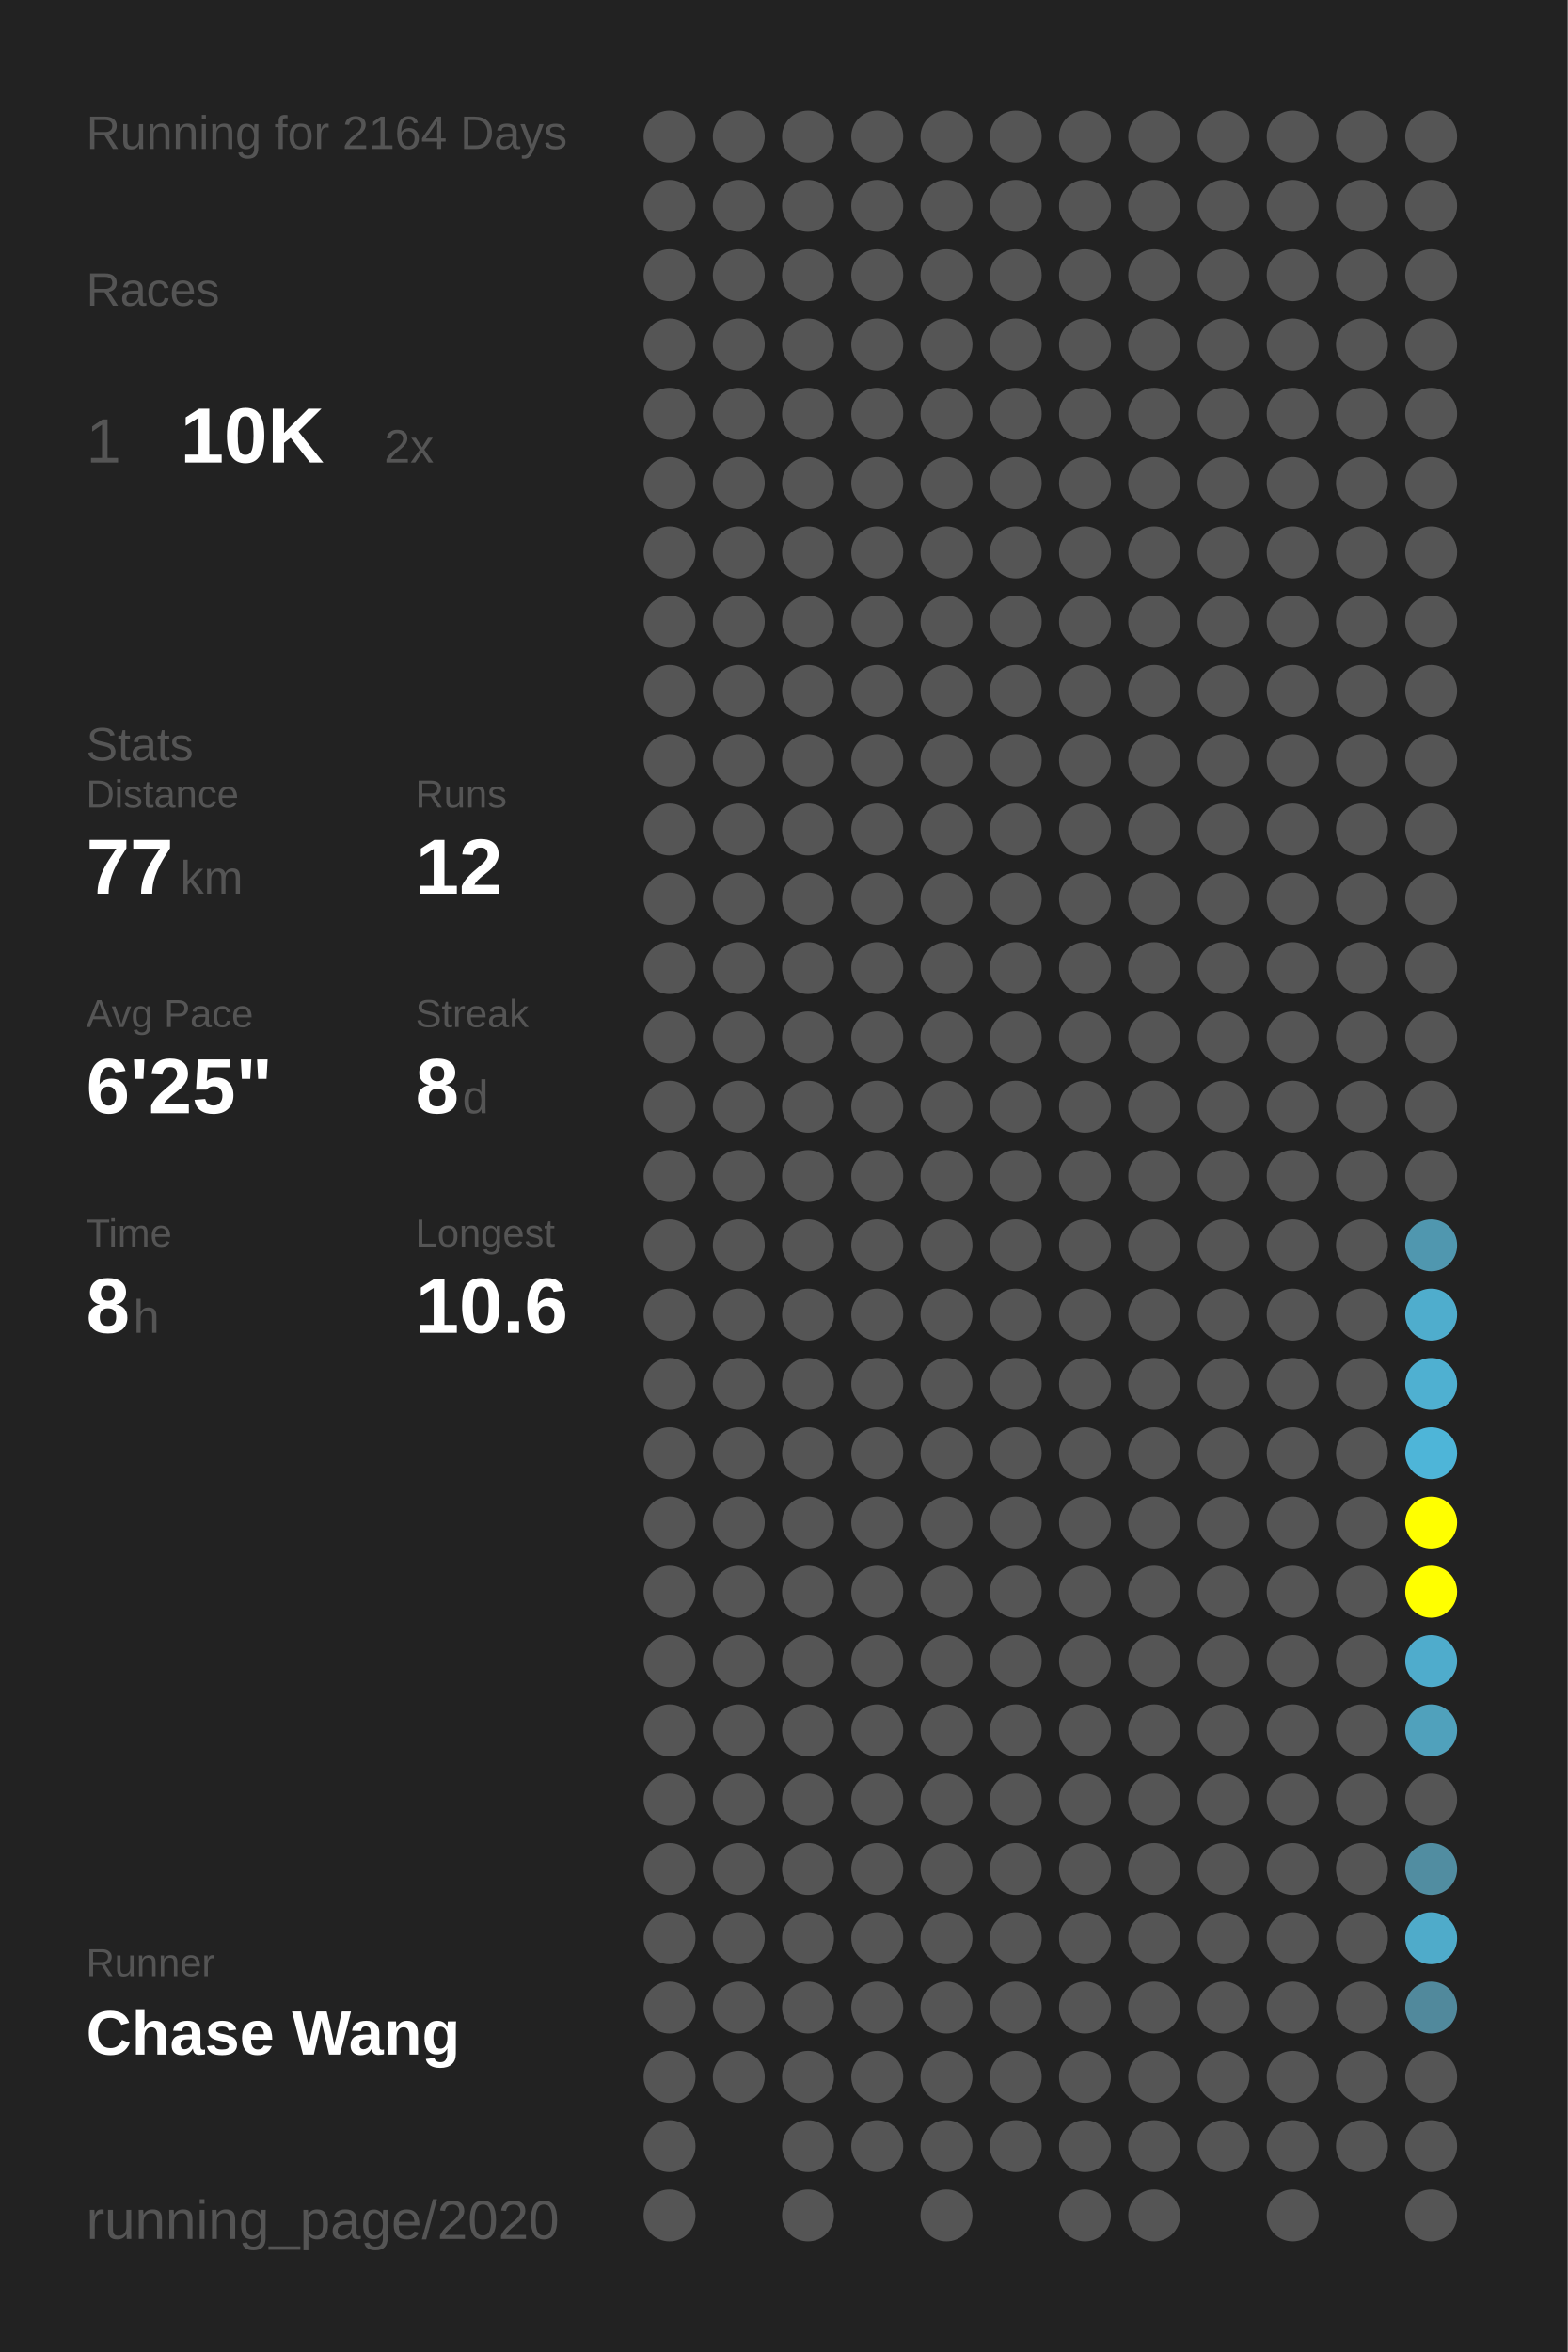
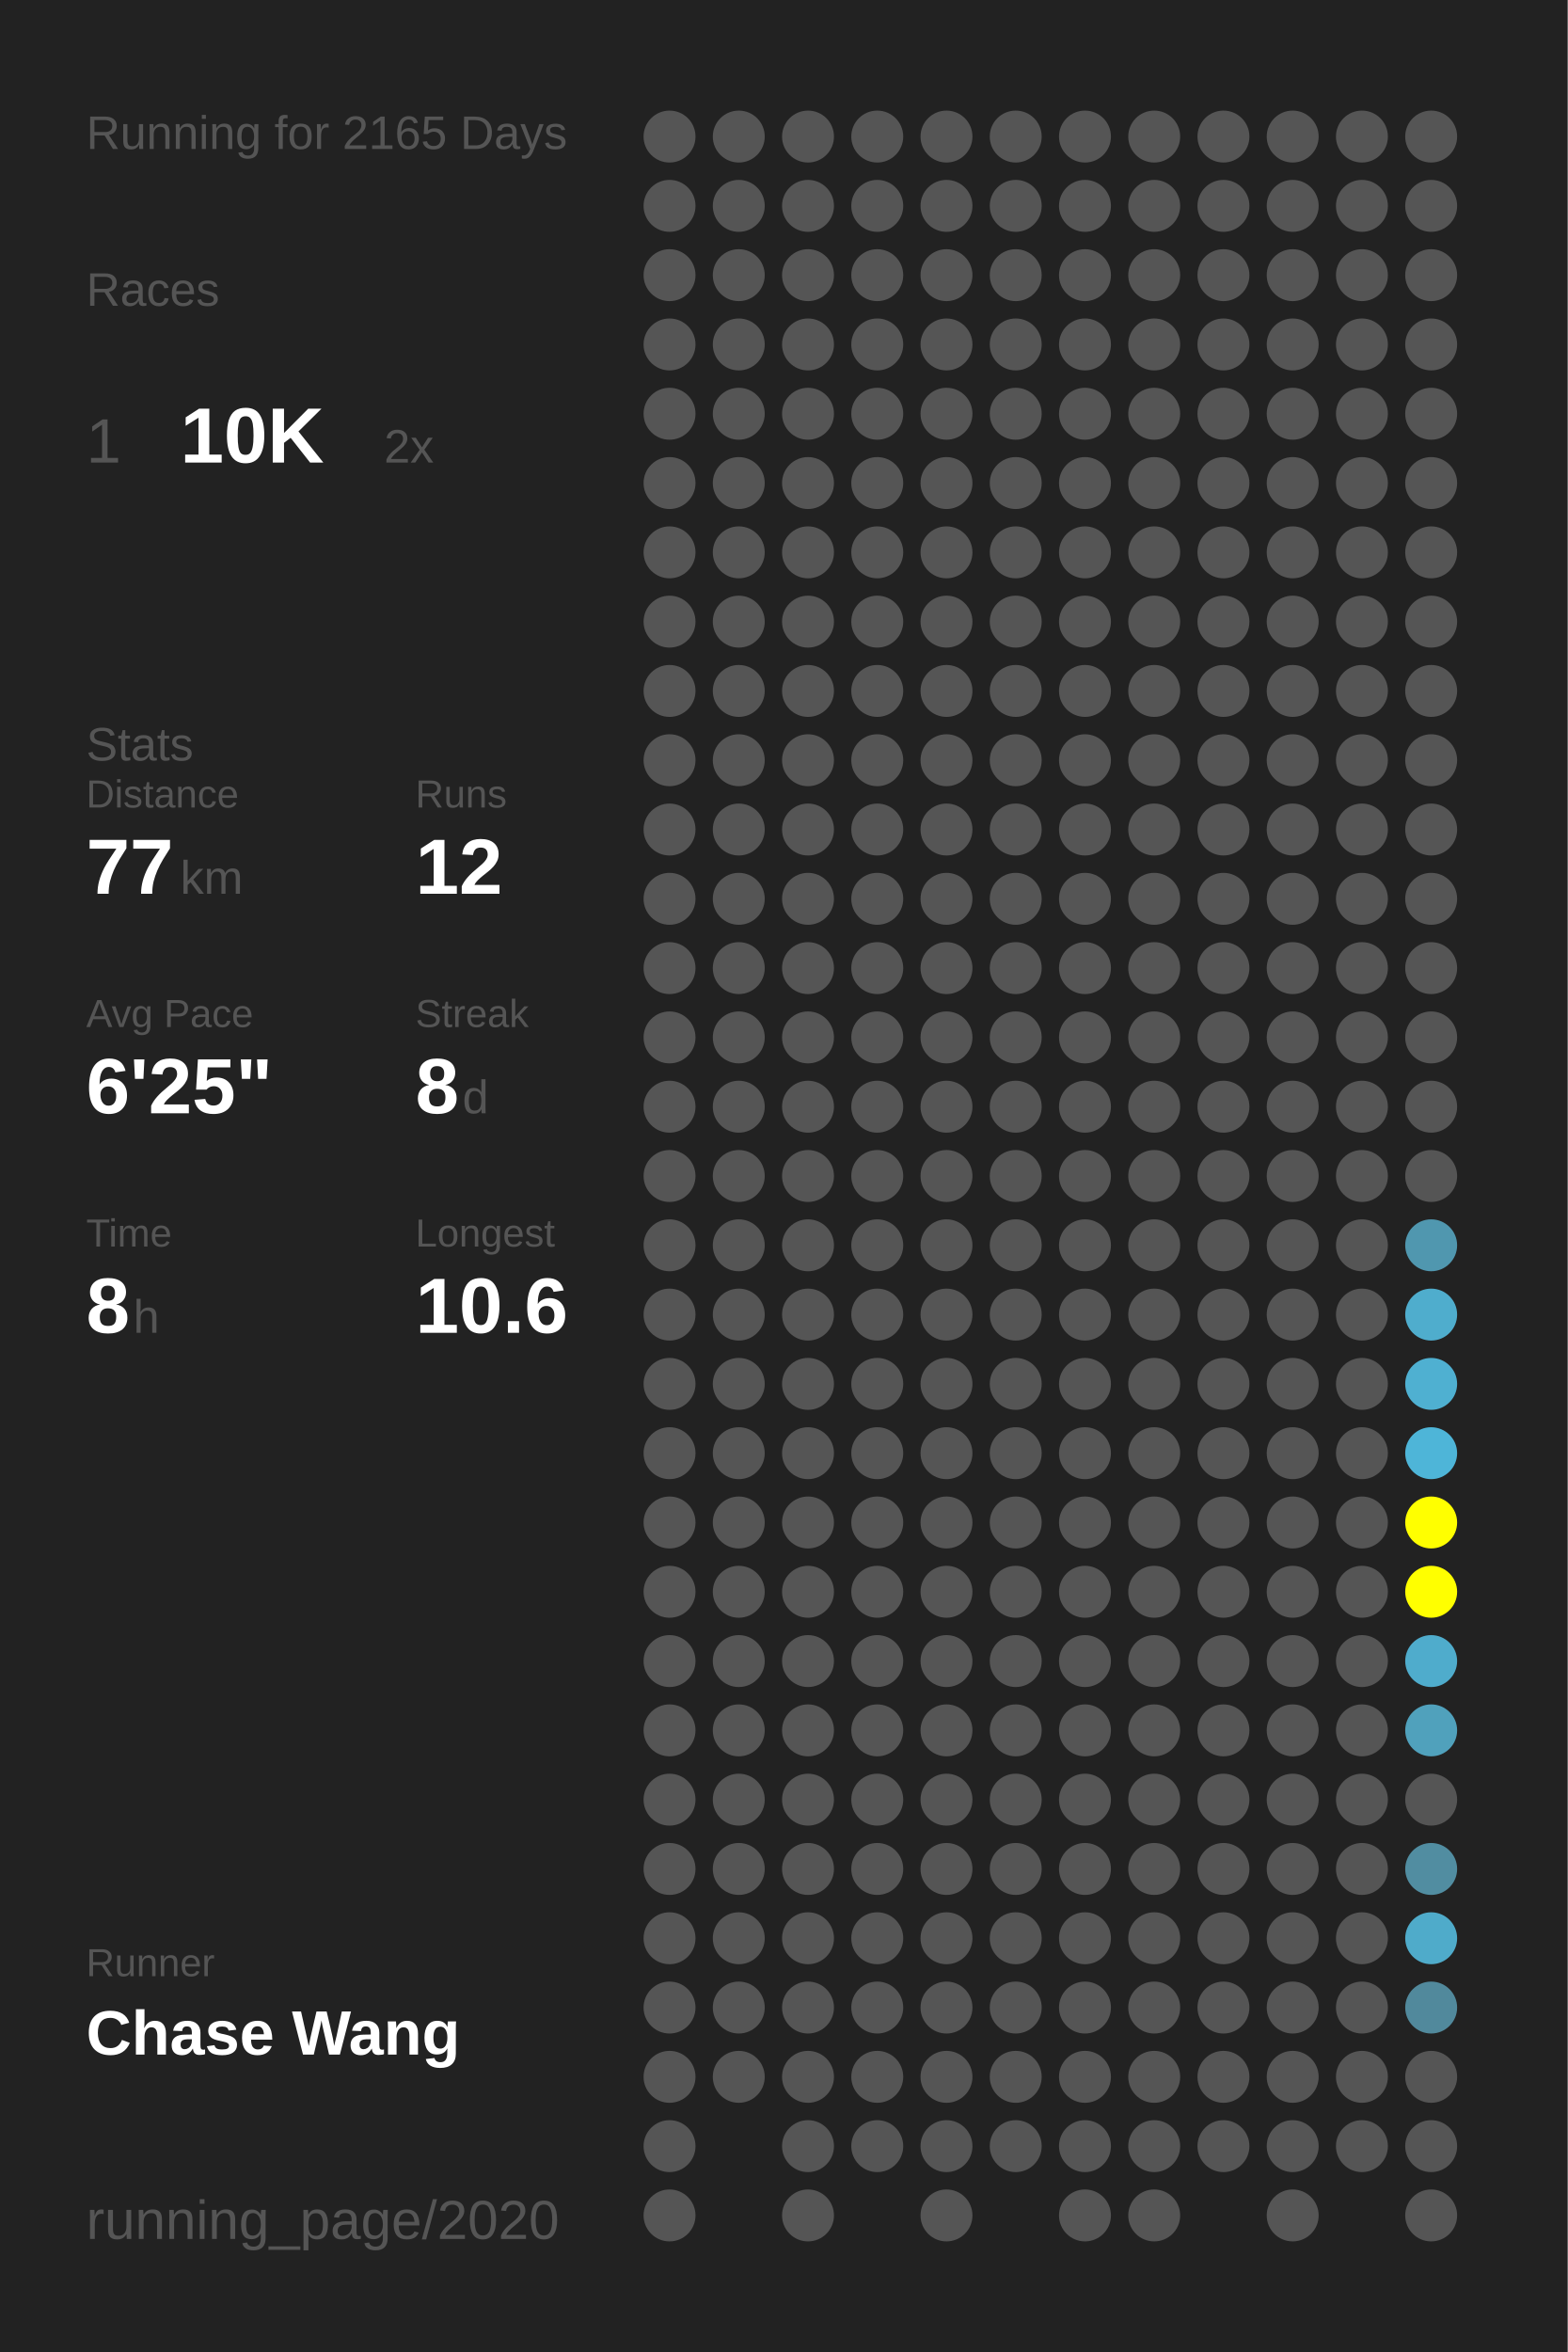
<svg xmlns="http://www.w3.org/2000/svg" baseProfile="full" height="300mm" version="1.1" viewBox="0,0,200,300" width="200mm">
  <defs />
  <rect fill="#222222" height="300" width="200" x="0" y="0" />
-   <text fill="#555555" style="font-size:6px; font-family:Arial;" x="11" y="19">Running for 2164 Days</text>
+   <text fill="#555555" style="font-size:6px; font-family:Arial;" x="11" y="19">Running for 2165 Days</text>
  <text fill="#555555" style="font-size:6px; font-family:Arial;" x="11" y="39">Races</text>
  <text fill="#555555" style="font-size:8px; font-family:Arial;" x="11" y="59">1</text>
  <text fill="#FFFFFF" style="font-size:10px; font-family:Arial; font-weight:bold;" x="23" y="59">10K</text>
  <text fill="#555555" style="font-size:6px; font-family:Arial;" x="49" y="59">2x</text>
  <text fill="#555555" style="font-size:6px; font-family:Arial;" x="11" y="97">Stats</text>
  <text fill="#555555" style="font-size:5px; font-family:Arial;" x="11" y="103">Distance</text>
  <text fill="#FFFFFF" style="font-size:10px; font-family:Arial; font-weight:bold;" x="11" y="114">77</text>
  <text fill="#555555" style="font-size:6px; font-family:Arial;" x="23" y="114">km</text>
  <text fill="#555555" style="font-size:5px; font-family:Arial;" x="53" y="103">Runs</text>
  <text fill="#FFFFFF" style="font-size:10px; font-family:Arial; font-weight:bold;" x="53" y="114">12</text>
  <text fill="#555555" style="font-size:5px; font-family:Arial;" x="11" y="131">Avg Pace</text>
  <text fill="#FFFFFF" style="font-size:10px; font-family:Arial; font-weight:bold;" x="11" y="142">6'25"</text>
  <text fill="#555555" style="font-size:5px; font-family:Arial;" x="53" y="131">Streak</text>
  <text fill="#FFFFFF" style="font-size:10px; font-family:Arial; font-weight:bold;" x="53" y="142">8</text>
  <text fill="#555555" style="font-size:6px; font-family:Arial;" x="59" y="142">d</text>
  <text fill="#555555" style="font-size:5px; font-family:Arial;" x="11" y="159">Time</text>
  <text fill="#FFFFFF" style="font-size:10px; font-family:Arial; font-weight:bold;" x="11" y="170">8</text>
  <text fill="#555555" style="font-size:6px; font-family:Arial;" x="17" y="170">h</text>
  <text fill="#555555" style="font-size:5px; font-family:Arial;" x="53" y="159">Longest</text>
  <text fill="#FFFFFF" style="font-size:10px; font-family:Arial; font-weight:bold;" x="53" y="170">10.6</text>
  <text fill="#555555" style="font-size:5px; font-family:Arial;" x="11" y="252.065">Runner</text>
  <text fill="#FFFFFF" style="font-size:8px; font-family:Arial; font-weight:bold;" x="11" y="262.065">Chase Wang</text>
  <text fill="#555555" style="font-size:7px; font-family:Arial;" x="11" y="285.581">running_page/2020</text>
  <circle cx="85.417" cy="17.419" fill="#555555" r="3.312" />
  <circle cx="85.417" cy="26.258" fill="#555555" r="3.312" />
  <circle cx="85.417" cy="35.097" fill="#555555" r="3.312" />
  <circle cx="85.417" cy="43.935" fill="#555555" r="3.312" />
  <circle cx="85.417" cy="52.774" fill="#555555" r="3.312" />
  <circle cx="85.417" cy="61.613" fill="#555555" r="3.312" />
  <circle cx="85.417" cy="70.452" fill="#555555" r="3.312" />
  <circle cx="85.417" cy="79.29" fill="#555555" r="3.312" />
  <circle cx="85.417" cy="88.129" fill="#555555" r="3.312" />
  <circle cx="85.417" cy="96.968" fill="#555555" r="3.312" />
  <circle cx="85.417" cy="105.806" fill="#555555" r="3.312" />
  <circle cx="85.417" cy="114.645" fill="#555555" r="3.312" />
  <circle cx="85.417" cy="123.484" fill="#555555" r="3.312" />
  <circle cx="85.417" cy="132.323" fill="#555555" r="3.312" />
  <circle cx="85.417" cy="141.161" fill="#555555" r="3.312" />
  <circle cx="85.417" cy="150" fill="#555555" r="3.312" />
  <circle cx="85.417" cy="158.839" fill="#555555" r="3.312" />
  <circle cx="85.417" cy="167.677" fill="#555555" r="3.312" />
  <circle cx="85.417" cy="176.516" fill="#555555" r="3.312" />
  <circle cx="85.417" cy="185.355" fill="#555555" r="3.312" />
  <circle cx="85.417" cy="194.194" fill="#555555" r="3.312" />
  <circle cx="85.417" cy="203.032" fill="#555555" r="3.312" />
  <circle cx="85.417" cy="211.871" fill="#555555" r="3.312" />
  <circle cx="85.417" cy="220.71" fill="#555555" r="3.312" />
  <circle cx="85.417" cy="229.548" fill="#555555" r="3.312" />
  <circle cx="85.417" cy="238.387" fill="#555555" r="3.312" />
  <circle cx="85.417" cy="247.226" fill="#555555" r="3.312" />
  <circle cx="85.417" cy="256.065" fill="#555555" r="3.312" />
  <circle cx="85.417" cy="264.903" fill="#555555" r="3.312" />
  <circle cx="85.417" cy="273.742" fill="#555555" r="3.312" />
  <circle cx="85.417" cy="282.581" fill="#555555" r="3.312" />
  <circle cx="94.25" cy="17.419" fill="#555555" r="3.312" />
  <circle cx="94.25" cy="26.258" fill="#555555" r="3.312" />
  <circle cx="94.25" cy="35.097" fill="#555555" r="3.312" />
  <circle cx="94.25" cy="43.935" fill="#555555" r="3.312" />
  <circle cx="94.25" cy="52.774" fill="#555555" r="3.312" />
  <circle cx="94.25" cy="61.613" fill="#555555" r="3.312" />
  <circle cx="94.25" cy="70.452" fill="#555555" r="3.312" />
  <circle cx="94.25" cy="79.29" fill="#555555" r="3.312" />
  <circle cx="94.25" cy="88.129" fill="#555555" r="3.312" />
  <circle cx="94.25" cy="96.968" fill="#555555" r="3.312" />
  <circle cx="94.25" cy="105.806" fill="#555555" r="3.312" />
  <circle cx="94.25" cy="114.645" fill="#555555" r="3.312" />
  <circle cx="94.25" cy="123.484" fill="#555555" r="3.312" />
  <circle cx="94.25" cy="132.323" fill="#555555" r="3.312" />
  <circle cx="94.25" cy="141.161" fill="#555555" r="3.312" />
  <circle cx="94.25" cy="150" fill="#555555" r="3.312" />
  <circle cx="94.25" cy="158.839" fill="#555555" r="3.312" />
  <circle cx="94.25" cy="167.677" fill="#555555" r="3.312" />
  <circle cx="94.25" cy="176.516" fill="#555555" r="3.312" />
  <circle cx="94.25" cy="185.355" fill="#555555" r="3.312" />
  <circle cx="94.25" cy="194.194" fill="#555555" r="3.312" />
  <circle cx="94.25" cy="203.032" fill="#555555" r="3.312" />
  <circle cx="94.25" cy="211.871" fill="#555555" r="3.312" />
  <circle cx="94.25" cy="220.71" fill="#555555" r="3.312" />
  <circle cx="94.25" cy="229.548" fill="#555555" r="3.312" />
  <circle cx="94.25" cy="238.387" fill="#555555" r="3.312" />
  <circle cx="94.25" cy="247.226" fill="#555555" r="3.312" />
  <circle cx="94.25" cy="256.065" fill="#555555" r="3.312" />
  <circle cx="94.25" cy="264.903" fill="#555555" r="3.312" />
  <circle cx="103.083" cy="17.419" fill="#555555" r="3.312" />
  <circle cx="103.083" cy="26.258" fill="#555555" r="3.312" />
  <circle cx="103.083" cy="35.097" fill="#555555" r="3.312" />
  <circle cx="103.083" cy="43.935" fill="#555555" r="3.312" />
  <circle cx="103.083" cy="52.774" fill="#555555" r="3.312" />
  <circle cx="103.083" cy="61.613" fill="#555555" r="3.312" />
  <circle cx="103.083" cy="70.452" fill="#555555" r="3.312" />
  <circle cx="103.083" cy="79.29" fill="#555555" r="3.312" />
  <circle cx="103.083" cy="88.129" fill="#555555" r="3.312" />
  <circle cx="103.083" cy="96.968" fill="#555555" r="3.312" />
  <circle cx="103.083" cy="105.806" fill="#555555" r="3.312" />
  <circle cx="103.083" cy="114.645" fill="#555555" r="3.312" />
  <circle cx="103.083" cy="123.484" fill="#555555" r="3.312" />
  <circle cx="103.083" cy="132.323" fill="#555555" r="3.312" />
  <circle cx="103.083" cy="141.161" fill="#555555" r="3.312" />
  <circle cx="103.083" cy="150" fill="#555555" r="3.312" />
  <circle cx="103.083" cy="158.839" fill="#555555" r="3.312" />
  <circle cx="103.083" cy="167.677" fill="#555555" r="3.312" />
  <circle cx="103.083" cy="176.516" fill="#555555" r="3.312" />
  <circle cx="103.083" cy="185.355" fill="#555555" r="3.312" />
  <circle cx="103.083" cy="194.194" fill="#555555" r="3.312" />
  <circle cx="103.083" cy="203.032" fill="#555555" r="3.312" />
  <circle cx="103.083" cy="211.871" fill="#555555" r="3.312" />
  <circle cx="103.083" cy="220.71" fill="#555555" r="3.312" />
  <circle cx="103.083" cy="229.548" fill="#555555" r="3.312" />
  <circle cx="103.083" cy="238.387" fill="#555555" r="3.312" />
  <circle cx="103.083" cy="247.226" fill="#555555" r="3.312" />
  <circle cx="103.083" cy="256.065" fill="#555555" r="3.312" />
  <circle cx="103.083" cy="264.903" fill="#555555" r="3.312" />
  <circle cx="103.083" cy="273.742" fill="#555555" r="3.312" />
  <circle cx="103.083" cy="282.581" fill="#555555" r="3.312" />
  <circle cx="111.917" cy="17.419" fill="#555555" r="3.312" />
  <circle cx="111.917" cy="26.258" fill="#555555" r="3.312" />
  <circle cx="111.917" cy="35.097" fill="#555555" r="3.312" />
  <circle cx="111.917" cy="43.935" fill="#555555" r="3.312" />
  <circle cx="111.917" cy="52.774" fill="#555555" r="3.312" />
  <circle cx="111.917" cy="61.613" fill="#555555" r="3.312" />
  <circle cx="111.917" cy="70.452" fill="#555555" r="3.312" />
  <circle cx="111.917" cy="79.29" fill="#555555" r="3.312" />
  <circle cx="111.917" cy="88.129" fill="#555555" r="3.312" />
  <circle cx="111.917" cy="96.968" fill="#555555" r="3.312" />
  <circle cx="111.917" cy="105.806" fill="#555555" r="3.312" />
  <circle cx="111.917" cy="114.645" fill="#555555" r="3.312" />
  <circle cx="111.917" cy="123.484" fill="#555555" r="3.312" />
  <circle cx="111.917" cy="132.323" fill="#555555" r="3.312" />
  <circle cx="111.917" cy="141.161" fill="#555555" r="3.312" />
  <circle cx="111.917" cy="150" fill="#555555" r="3.312" />
  <circle cx="111.917" cy="158.839" fill="#555555" r="3.312" />
  <circle cx="111.917" cy="167.677" fill="#555555" r="3.312" />
  <circle cx="111.917" cy="176.516" fill="#555555" r="3.312" />
  <circle cx="111.917" cy="185.355" fill="#555555" r="3.312" />
  <circle cx="111.917" cy="194.194" fill="#555555" r="3.312" />
  <circle cx="111.917" cy="203.032" fill="#555555" r="3.312" />
  <circle cx="111.917" cy="211.871" fill="#555555" r="3.312" />
  <circle cx="111.917" cy="220.71" fill="#555555" r="3.312" />
  <circle cx="111.917" cy="229.548" fill="#555555" r="3.312" />
  <circle cx="111.917" cy="238.387" fill="#555555" r="3.312" />
  <circle cx="111.917" cy="247.226" fill="#555555" r="3.312" />
  <circle cx="111.917" cy="256.065" fill="#555555" r="3.312" />
  <circle cx="111.917" cy="264.903" fill="#555555" r="3.312" />
  <circle cx="111.917" cy="273.742" fill="#555555" r="3.312" />
  <circle cx="120.75" cy="17.419" fill="#555555" r="3.312" />
  <circle cx="120.75" cy="26.258" fill="#555555" r="3.312" />
  <circle cx="120.75" cy="35.097" fill="#555555" r="3.312" />
  <circle cx="120.75" cy="43.935" fill="#555555" r="3.312" />
  <circle cx="120.75" cy="52.774" fill="#555555" r="3.312" />
  <circle cx="120.75" cy="61.613" fill="#555555" r="3.312" />
  <circle cx="120.75" cy="70.452" fill="#555555" r="3.312" />
  <circle cx="120.75" cy="79.29" fill="#555555" r="3.312" />
  <circle cx="120.75" cy="88.129" fill="#555555" r="3.312" />
  <circle cx="120.75" cy="96.968" fill="#555555" r="3.312" />
  <circle cx="120.75" cy="105.806" fill="#555555" r="3.312" />
  <circle cx="120.75" cy="114.645" fill="#555555" r="3.312" />
  <circle cx="120.75" cy="123.484" fill="#555555" r="3.312" />
  <circle cx="120.75" cy="132.323" fill="#555555" r="3.312" />
  <circle cx="120.75" cy="141.161" fill="#555555" r="3.312" />
  <circle cx="120.75" cy="150" fill="#555555" r="3.312" />
  <circle cx="120.75" cy="158.839" fill="#555555" r="3.312" />
  <circle cx="120.75" cy="167.677" fill="#555555" r="3.312" />
  <circle cx="120.75" cy="176.516" fill="#555555" r="3.312" />
  <circle cx="120.75" cy="185.355" fill="#555555" r="3.312" />
  <circle cx="120.75" cy="194.194" fill="#555555" r="3.312" />
  <circle cx="120.75" cy="203.032" fill="#555555" r="3.312" />
  <circle cx="120.75" cy="211.871" fill="#555555" r="3.312" />
  <circle cx="120.75" cy="220.71" fill="#555555" r="3.312" />
  <circle cx="120.75" cy="229.548" fill="#555555" r="3.312" />
  <circle cx="120.75" cy="238.387" fill="#555555" r="3.312" />
  <circle cx="120.75" cy="247.226" fill="#555555" r="3.312" />
  <circle cx="120.75" cy="256.065" fill="#555555" r="3.312" />
  <circle cx="120.75" cy="264.903" fill="#555555" r="3.312" />
  <circle cx="120.75" cy="273.742" fill="#555555" r="3.312" />
  <circle cx="120.75" cy="282.581" fill="#555555" r="3.312" />
  <circle cx="129.583" cy="17.419" fill="#555555" r="3.312" />
  <circle cx="129.583" cy="26.258" fill="#555555" r="3.312" />
  <circle cx="129.583" cy="35.097" fill="#555555" r="3.312" />
  <circle cx="129.583" cy="43.935" fill="#555555" r="3.312" />
  <circle cx="129.583" cy="52.774" fill="#555555" r="3.312" />
  <circle cx="129.583" cy="61.613" fill="#555555" r="3.312" />
  <circle cx="129.583" cy="70.452" fill="#555555" r="3.312" />
  <circle cx="129.583" cy="79.29" fill="#555555" r="3.312" />
  <circle cx="129.583" cy="88.129" fill="#555555" r="3.312" />
  <circle cx="129.583" cy="96.968" fill="#555555" r="3.312" />
  <circle cx="129.583" cy="105.806" fill="#555555" r="3.312" />
  <circle cx="129.583" cy="114.645" fill="#555555" r="3.312" />
  <circle cx="129.583" cy="123.484" fill="#555555" r="3.312" />
  <circle cx="129.583" cy="132.323" fill="#555555" r="3.312" />
  <circle cx="129.583" cy="141.161" fill="#555555" r="3.312" />
  <circle cx="129.583" cy="150" fill="#555555" r="3.312" />
  <circle cx="129.583" cy="158.839" fill="#555555" r="3.312" />
  <circle cx="129.583" cy="167.677" fill="#555555" r="3.312" />
  <circle cx="129.583" cy="176.516" fill="#555555" r="3.312" />
  <circle cx="129.583" cy="185.355" fill="#555555" r="3.312" />
  <circle cx="129.583" cy="194.194" fill="#555555" r="3.312" />
  <circle cx="129.583" cy="203.032" fill="#555555" r="3.312" />
  <circle cx="129.583" cy="211.871" fill="#555555" r="3.312" />
  <circle cx="129.583" cy="220.71" fill="#555555" r="3.312" />
  <circle cx="129.583" cy="229.548" fill="#555555" r="3.312" />
  <circle cx="129.583" cy="238.387" fill="#555555" r="3.312" />
  <circle cx="129.583" cy="247.226" fill="#555555" r="3.312" />
  <circle cx="129.583" cy="256.065" fill="#555555" r="3.312" />
  <circle cx="129.583" cy="264.903" fill="#555555" r="3.312" />
  <circle cx="129.583" cy="273.742" fill="#555555" r="3.312" />
  <circle cx="138.417" cy="17.419" fill="#555555" r="3.312" />
  <circle cx="138.417" cy="26.258" fill="#555555" r="3.312" />
  <circle cx="138.417" cy="35.097" fill="#555555" r="3.312" />
  <circle cx="138.417" cy="43.935" fill="#555555" r="3.312" />
  <circle cx="138.417" cy="52.774" fill="#555555" r="3.312" />
  <circle cx="138.417" cy="61.613" fill="#555555" r="3.312" />
  <circle cx="138.417" cy="70.452" fill="#555555" r="3.312" />
  <circle cx="138.417" cy="79.29" fill="#555555" r="3.312" />
  <circle cx="138.417" cy="88.129" fill="#555555" r="3.312" />
  <circle cx="138.417" cy="96.968" fill="#555555" r="3.312" />
  <circle cx="138.417" cy="105.806" fill="#555555" r="3.312" />
  <circle cx="138.417" cy="114.645" fill="#555555" r="3.312" />
  <circle cx="138.417" cy="123.484" fill="#555555" r="3.312" />
  <circle cx="138.417" cy="132.323" fill="#555555" r="3.312" />
  <circle cx="138.417" cy="141.161" fill="#555555" r="3.312" />
  <circle cx="138.417" cy="150" fill="#555555" r="3.312" />
  <circle cx="138.417" cy="158.839" fill="#555555" r="3.312" />
  <circle cx="138.417" cy="167.677" fill="#555555" r="3.312" />
  <circle cx="138.417" cy="176.516" fill="#555555" r="3.312" />
  <circle cx="138.417" cy="185.355" fill="#555555" r="3.312" />
  <circle cx="138.417" cy="194.194" fill="#555555" r="3.312" />
  <circle cx="138.417" cy="203.032" fill="#555555" r="3.312" />
  <circle cx="138.417" cy="211.871" fill="#555555" r="3.312" />
  <circle cx="138.417" cy="220.71" fill="#555555" r="3.312" />
  <circle cx="138.417" cy="229.548" fill="#555555" r="3.312" />
  <circle cx="138.417" cy="238.387" fill="#555555" r="3.312" />
  <circle cx="138.417" cy="247.226" fill="#555555" r="3.312" />
  <circle cx="138.417" cy="256.065" fill="#555555" r="3.312" />
  <circle cx="138.417" cy="264.903" fill="#555555" r="3.312" />
  <circle cx="138.417" cy="273.742" fill="#555555" r="3.312" />
  <circle cx="138.417" cy="282.581" fill="#555555" r="3.312" />
  <circle cx="147.25" cy="17.419" fill="#555555" r="3.312" />
  <circle cx="147.25" cy="26.258" fill="#555555" r="3.312" />
  <circle cx="147.25" cy="35.097" fill="#555555" r="3.312" />
  <circle cx="147.25" cy="43.935" fill="#555555" r="3.312" />
  <circle cx="147.25" cy="52.774" fill="#555555" r="3.312" />
  <circle cx="147.25" cy="61.613" fill="#555555" r="3.312" />
  <circle cx="147.25" cy="70.452" fill="#555555" r="3.312" />
  <circle cx="147.25" cy="79.29" fill="#555555" r="3.312" />
  <circle cx="147.25" cy="88.129" fill="#555555" r="3.312" />
  <circle cx="147.25" cy="96.968" fill="#555555" r="3.312" />
  <circle cx="147.25" cy="105.806" fill="#555555" r="3.312" />
  <circle cx="147.25" cy="114.645" fill="#555555" r="3.312" />
  <circle cx="147.25" cy="123.484" fill="#555555" r="3.312" />
  <circle cx="147.25" cy="132.323" fill="#555555" r="3.312" />
  <circle cx="147.25" cy="141.161" fill="#555555" r="3.312" />
  <circle cx="147.25" cy="150" fill="#555555" r="3.312" />
  <circle cx="147.25" cy="158.839" fill="#555555" r="3.312" />
  <circle cx="147.25" cy="167.677" fill="#555555" r="3.312" />
  <circle cx="147.25" cy="176.516" fill="#555555" r="3.312" />
  <circle cx="147.25" cy="185.355" fill="#555555" r="3.312" />
  <circle cx="147.25" cy="194.194" fill="#555555" r="3.312" />
  <circle cx="147.25" cy="203.032" fill="#555555" r="3.312" />
  <circle cx="147.25" cy="211.871" fill="#555555" r="3.312" />
  <circle cx="147.25" cy="220.71" fill="#555555" r="3.312" />
  <circle cx="147.25" cy="229.548" fill="#555555" r="3.312" />
  <circle cx="147.25" cy="238.387" fill="#555555" r="3.312" />
  <circle cx="147.25" cy="247.226" fill="#555555" r="3.312" />
  <circle cx="147.25" cy="256.065" fill="#555555" r="3.312" />
  <circle cx="147.25" cy="264.903" fill="#555555" r="3.312" />
  <circle cx="147.25" cy="273.742" fill="#555555" r="3.312" />
  <circle cx="147.25" cy="282.581" fill="#555555" r="3.312" />
  <circle cx="156.083" cy="17.419" fill="#555555" r="3.312" />
  <circle cx="156.083" cy="26.258" fill="#555555" r="3.312" />
  <circle cx="156.083" cy="35.097" fill="#555555" r="3.312" />
  <circle cx="156.083" cy="43.935" fill="#555555" r="3.312" />
  <circle cx="156.083" cy="52.774" fill="#555555" r="3.312" />
  <circle cx="156.083" cy="61.613" fill="#555555" r="3.312" />
  <circle cx="156.083" cy="70.452" fill="#555555" r="3.312" />
  <circle cx="156.083" cy="79.29" fill="#555555" r="3.312" />
  <circle cx="156.083" cy="88.129" fill="#555555" r="3.312" />
  <circle cx="156.083" cy="96.968" fill="#555555" r="3.312" />
  <circle cx="156.083" cy="105.806" fill="#555555" r="3.312" />
  <circle cx="156.083" cy="114.645" fill="#555555" r="3.312" />
  <circle cx="156.083" cy="123.484" fill="#555555" r="3.312" />
  <circle cx="156.083" cy="132.323" fill="#555555" r="3.312" />
  <circle cx="156.083" cy="141.161" fill="#555555" r="3.312" />
  <circle cx="156.083" cy="150" fill="#555555" r="3.312" />
  <circle cx="156.083" cy="158.839" fill="#555555" r="3.312" />
  <circle cx="156.083" cy="167.677" fill="#555555" r="3.312" />
  <circle cx="156.083" cy="176.516" fill="#555555" r="3.312" />
  <circle cx="156.083" cy="185.355" fill="#555555" r="3.312" />
  <circle cx="156.083" cy="194.194" fill="#555555" r="3.312" />
  <circle cx="156.083" cy="203.032" fill="#555555" r="3.312" />
  <circle cx="156.083" cy="211.871" fill="#555555" r="3.312" />
  <circle cx="156.083" cy="220.71" fill="#555555" r="3.312" />
  <circle cx="156.083" cy="229.548" fill="#555555" r="3.312" />
  <circle cx="156.083" cy="238.387" fill="#555555" r="3.312" />
  <circle cx="156.083" cy="247.226" fill="#555555" r="3.312" />
  <circle cx="156.083" cy="256.065" fill="#555555" r="3.312" />
  <circle cx="156.083" cy="264.903" fill="#555555" r="3.312" />
  <circle cx="156.083" cy="273.742" fill="#555555" r="3.312" />
  <circle cx="164.917" cy="17.419" fill="#555555" r="3.312" />
  <circle cx="164.917" cy="26.258" fill="#555555" r="3.312" />
  <circle cx="164.917" cy="35.097" fill="#555555" r="3.312" />
  <circle cx="164.917" cy="43.935" fill="#555555" r="3.312" />
  <circle cx="164.917" cy="52.774" fill="#555555" r="3.312" />
  <circle cx="164.917" cy="61.613" fill="#555555" r="3.312" />
  <circle cx="164.917" cy="70.452" fill="#555555" r="3.312" />
  <circle cx="164.917" cy="79.29" fill="#555555" r="3.312" />
  <circle cx="164.917" cy="88.129" fill="#555555" r="3.312" />
  <circle cx="164.917" cy="96.968" fill="#555555" r="3.312" />
  <circle cx="164.917" cy="105.806" fill="#555555" r="3.312" />
  <circle cx="164.917" cy="114.645" fill="#555555" r="3.312" />
  <circle cx="164.917" cy="123.484" fill="#555555" r="3.312" />
  <circle cx="164.917" cy="132.323" fill="#555555" r="3.312" />
  <circle cx="164.917" cy="141.161" fill="#555555" r="3.312" />
  <circle cx="164.917" cy="150" fill="#555555" r="3.312" />
  <circle cx="164.917" cy="158.839" fill="#555555" r="3.312" />
  <circle cx="164.917" cy="167.677" fill="#555555" r="3.312" />
  <circle cx="164.917" cy="176.516" fill="#555555" r="3.312" />
  <circle cx="164.917" cy="185.355" fill="#555555" r="3.312" />
  <circle cx="164.917" cy="194.194" fill="#555555" r="3.312" />
  <circle cx="164.917" cy="203.032" fill="#555555" r="3.312" />
  <circle cx="164.917" cy="211.871" fill="#555555" r="3.312" />
  <circle cx="164.917" cy="220.71" fill="#555555" r="3.312" />
  <circle cx="164.917" cy="229.548" fill="#555555" r="3.312" />
  <circle cx="164.917" cy="238.387" fill="#555555" r="3.312" />
  <circle cx="164.917" cy="247.226" fill="#555555" r="3.312" />
  <circle cx="164.917" cy="256.065" fill="#555555" r="3.312" />
  <circle cx="164.917" cy="264.903" fill="#555555" r="3.312" />
  <circle cx="164.917" cy="273.742" fill="#555555" r="3.312" />
  <circle cx="164.917" cy="282.581" fill="#555555" r="3.312" />
  <circle cx="173.75" cy="17.419" fill="#555555" r="3.312" />
  <circle cx="173.75" cy="26.258" fill="#555555" r="3.312" />
  <circle cx="173.75" cy="35.097" fill="#555555" r="3.312" />
  <circle cx="173.75" cy="43.935" fill="#555555" r="3.312" />
  <circle cx="173.75" cy="52.774" fill="#555555" r="3.312" />
  <circle cx="173.75" cy="61.613" fill="#555555" r="3.312" />
  <circle cx="173.75" cy="70.452" fill="#555555" r="3.312" />
  <circle cx="173.75" cy="79.29" fill="#555555" r="3.312" />
  <circle cx="173.75" cy="88.129" fill="#555555" r="3.312" />
  <circle cx="173.75" cy="96.968" fill="#555555" r="3.312" />
  <circle cx="173.75" cy="105.806" fill="#555555" r="3.312" />
  <circle cx="173.75" cy="114.645" fill="#555555" r="3.312" />
  <circle cx="173.75" cy="123.484" fill="#555555" r="3.312" />
  <circle cx="173.75" cy="132.323" fill="#555555" r="3.312" />
  <circle cx="173.75" cy="141.161" fill="#555555" r="3.312" />
  <circle cx="173.75" cy="150" fill="#555555" r="3.312" />
  <circle cx="173.75" cy="158.839" fill="#555555" r="3.312" />
  <circle cx="173.75" cy="167.677" fill="#555555" r="3.312" />
  <circle cx="173.75" cy="176.516" fill="#555555" r="3.312" />
  <circle cx="173.75" cy="185.355" fill="#555555" r="3.312" />
  <circle cx="173.75" cy="194.194" fill="#555555" r="3.312" />
  <circle cx="173.75" cy="203.032" fill="#555555" r="3.312" />
  <circle cx="173.75" cy="211.871" fill="#555555" r="3.312" />
  <circle cx="173.75" cy="220.71" fill="#555555" r="3.312" />
  <circle cx="173.75" cy="229.548" fill="#555555" r="3.312" />
  <circle cx="173.75" cy="238.387" fill="#555555" r="3.312" />
  <circle cx="173.75" cy="247.226" fill="#555555" r="3.312" />
  <circle cx="173.75" cy="256.065" fill="#555555" r="3.312" />
  <circle cx="173.75" cy="264.903" fill="#555555" r="3.312" />
  <circle cx="173.75" cy="273.742" fill="#555555" r="3.312" />
  <circle cx="182.583" cy="17.419" fill="#555555" r="3.312" />
  <circle cx="182.583" cy="26.258" fill="#555555" r="3.312" />
  <circle cx="182.583" cy="35.097" fill="#555555" r="3.312" />
  <circle cx="182.583" cy="43.935" fill="#555555" r="3.312" />
  <circle cx="182.583" cy="52.774" fill="#555555" r="3.312" />
  <circle cx="182.583" cy="61.613" fill="#555555" r="3.312" />
  <circle cx="182.583" cy="70.452" fill="#555555" r="3.312" />
  <circle cx="182.583" cy="79.29" fill="#555555" r="3.312" />
  <circle cx="182.583" cy="88.129" fill="#555555" r="3.312" />
  <circle cx="182.583" cy="96.968" fill="#555555" r="3.312" />
  <circle cx="182.583" cy="105.806" fill="#555555" r="3.312" />
  <circle cx="182.583" cy="114.645" fill="#555555" r="3.312" />
  <circle cx="182.583" cy="123.484" fill="#555555" r="3.312" />
  <circle cx="182.583" cy="132.323" fill="#555555" r="3.312" />
  <circle cx="182.583" cy="141.161" fill="#555555" r="3.312" />
  <circle cx="182.583" cy="150" fill="#555555" r="3.312" />
  <circle cx="182.583" cy="158.839" fill="#5097af" r="3.312" />
  <circle cx="182.583" cy="167.677" fill="#4fadcd" r="3.312" />
  <circle cx="182.583" cy="176.516" fill="#4fb0d1" r="3.312" />
  <circle cx="182.583" cy="185.355" fill="#4eb5d8" r="3.312" />
  <circle cx="182.583" cy="194.194" fill="#FFFF00" r="3.312" />
  <circle cx="182.583" cy="203.032" fill="#FFFF00" r="3.312" />
  <circle cx="182.583" cy="211.871" fill="#4faccc" r="3.312" />
  <circle cx="182.583" cy="220.71" fill="#50a1bc" r="3.312" />
  <circle cx="182.583" cy="229.548" fill="#555555" r="3.312" />
  <circle cx="182.583" cy="238.387" fill="#518da1" r="3.312" />
  <circle cx="182.583" cy="247.226" fill="#4fabca" r="3.312" />
  <circle cx="182.583" cy="256.065" fill="#51899c" r="3.312" />
  <circle cx="182.583" cy="264.903" fill="#555555" r="3.312" />
  <circle cx="182.583" cy="273.742" fill="#555555" r="3.312" />
  <circle cx="182.583" cy="282.581" fill="#555555" r="3.312" />
</svg>
